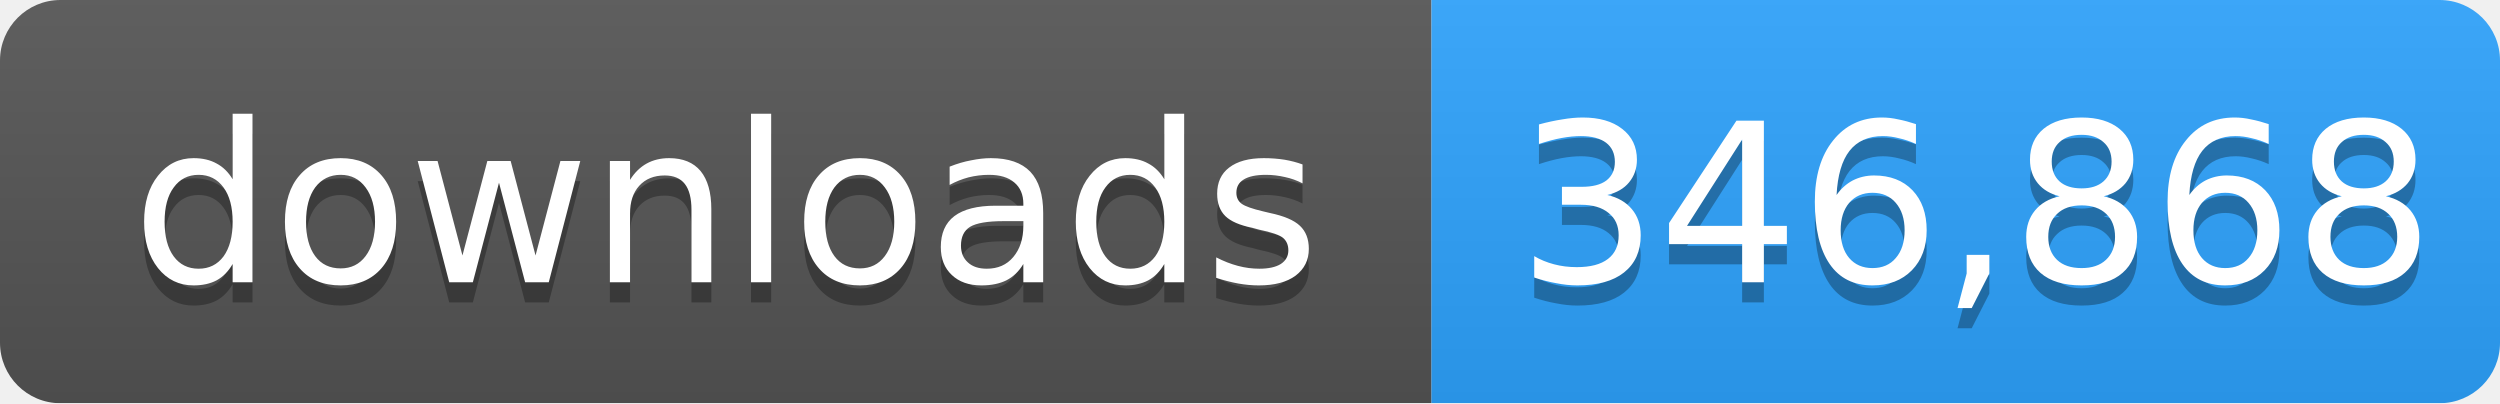
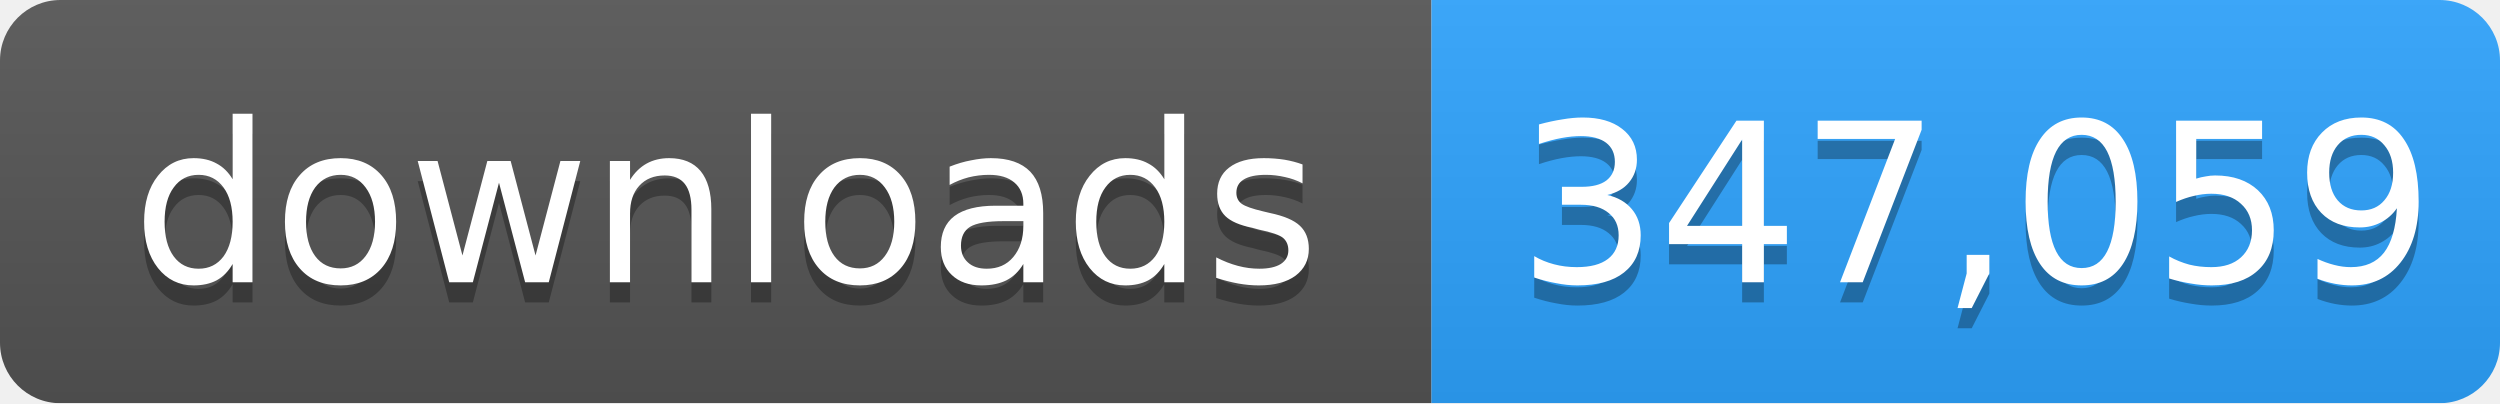
- <svg xmlns="http://www.w3.org/2000/svg" width="124" height="20" role="img" aria-label="downloads: 346,868">
+ <svg xmlns="http://www.w3.org/2000/svg" width="124" height="20" role="img" aria-label="downloads: 347,059">
  <linearGradient id="s" x2="0" y2="100%">
    <stop offset="0" stop-color="#bbb" stop-opacity=".1" />
    <stop offset="1" stop-opacity=".1" />
  </linearGradient>
  <mask id="m">
    <rect width="124" height="20" rx="3" fill="#fff" />
  </mask>
  <g mask="url(#m)">
    <rect width="71" height="20" fill="#555" />
    <rect x="71" width="53" height="20" fill="#2ea4ff" />
    <rect width="124" height="20" fill="url(#s)" />
  </g>
  <g fill="#fff" text-anchor="middle" font-family="Verdana,Geneva,DejaVu Sans,sans-serif" font-size="11">
    <text x="36" y="15" fill="#010101" fill-opacity=".3">downloads</text>
    <text x="36" y="14">downloads</text>
-     <text x="98" y="15" fill="#010101" fill-opacity=".3">346,868</text>
-     <text x="98" y="14">346,868</text>
+     <text x="98" y="15" fill="#010101" fill-opacity=".3">347,059</text>
+     <text x="98" y="14">347,059</text>
  </g>
</svg>
